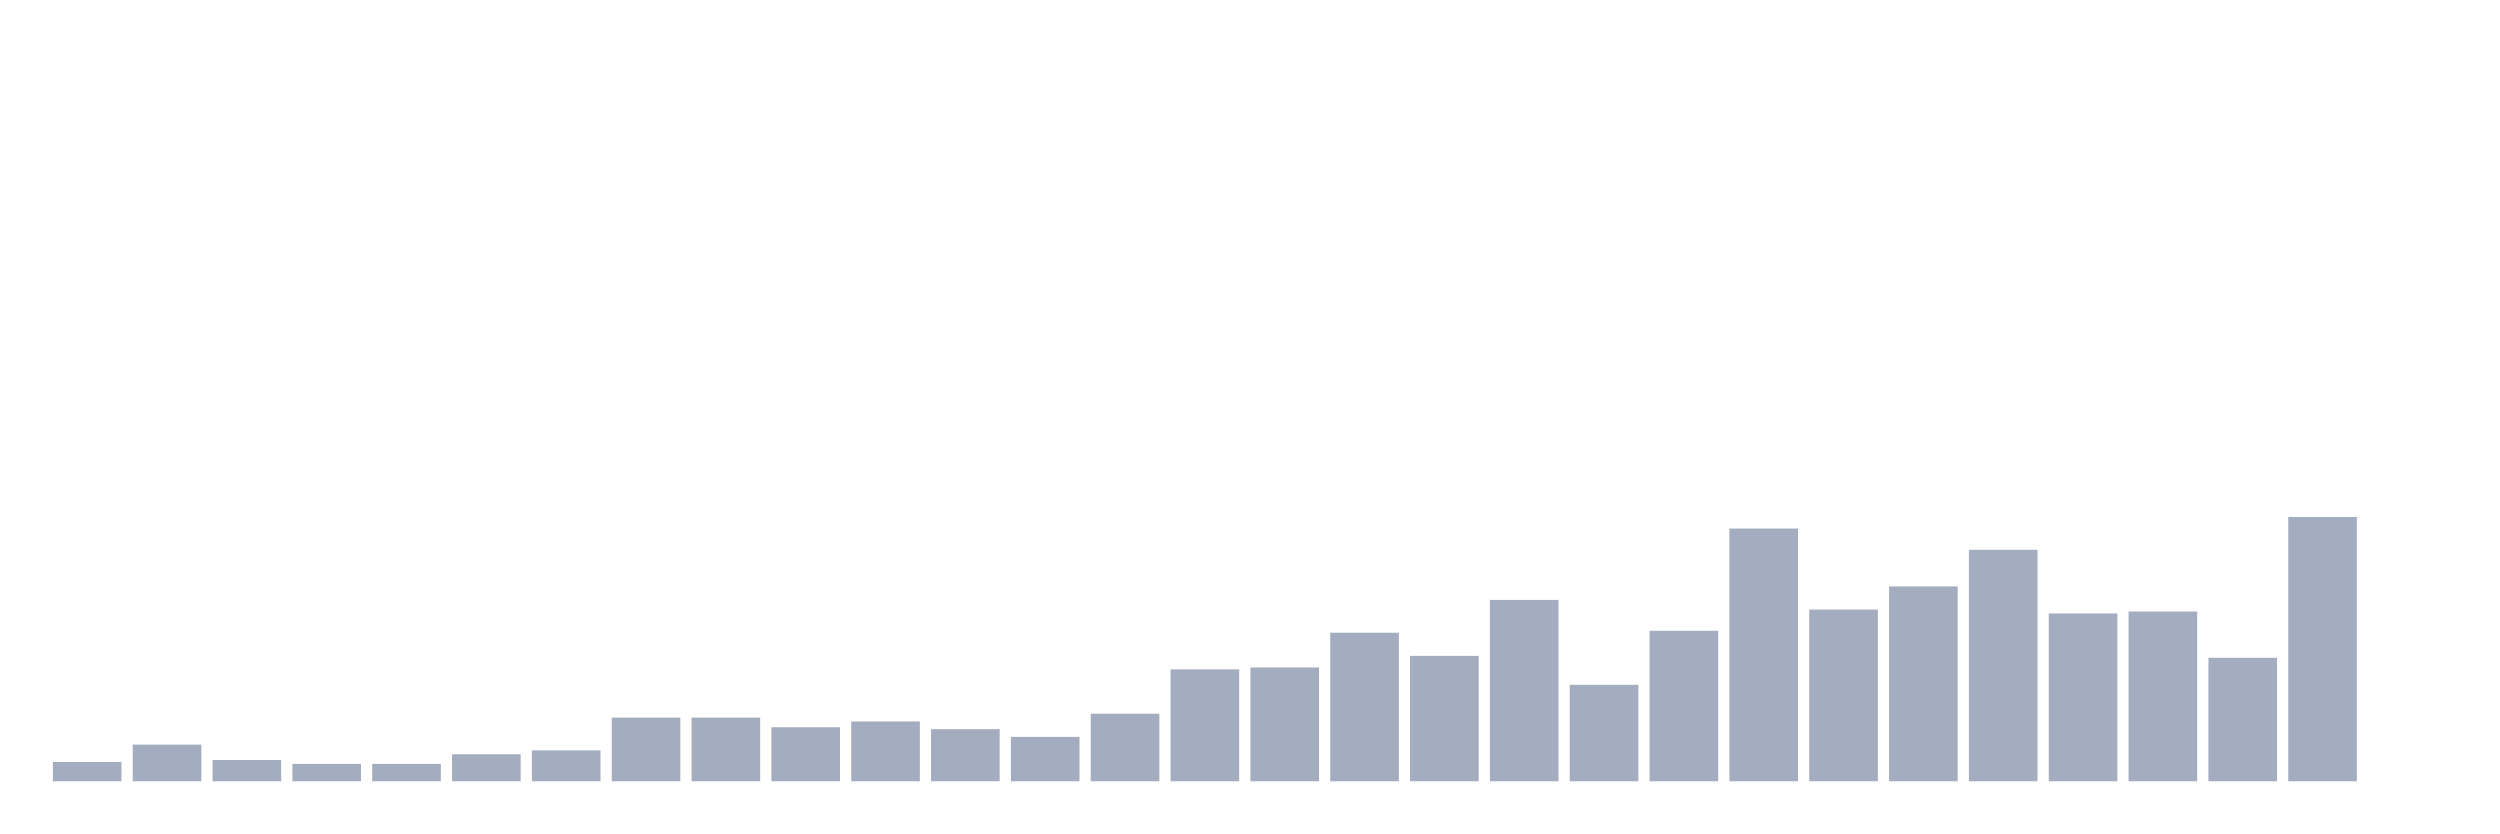
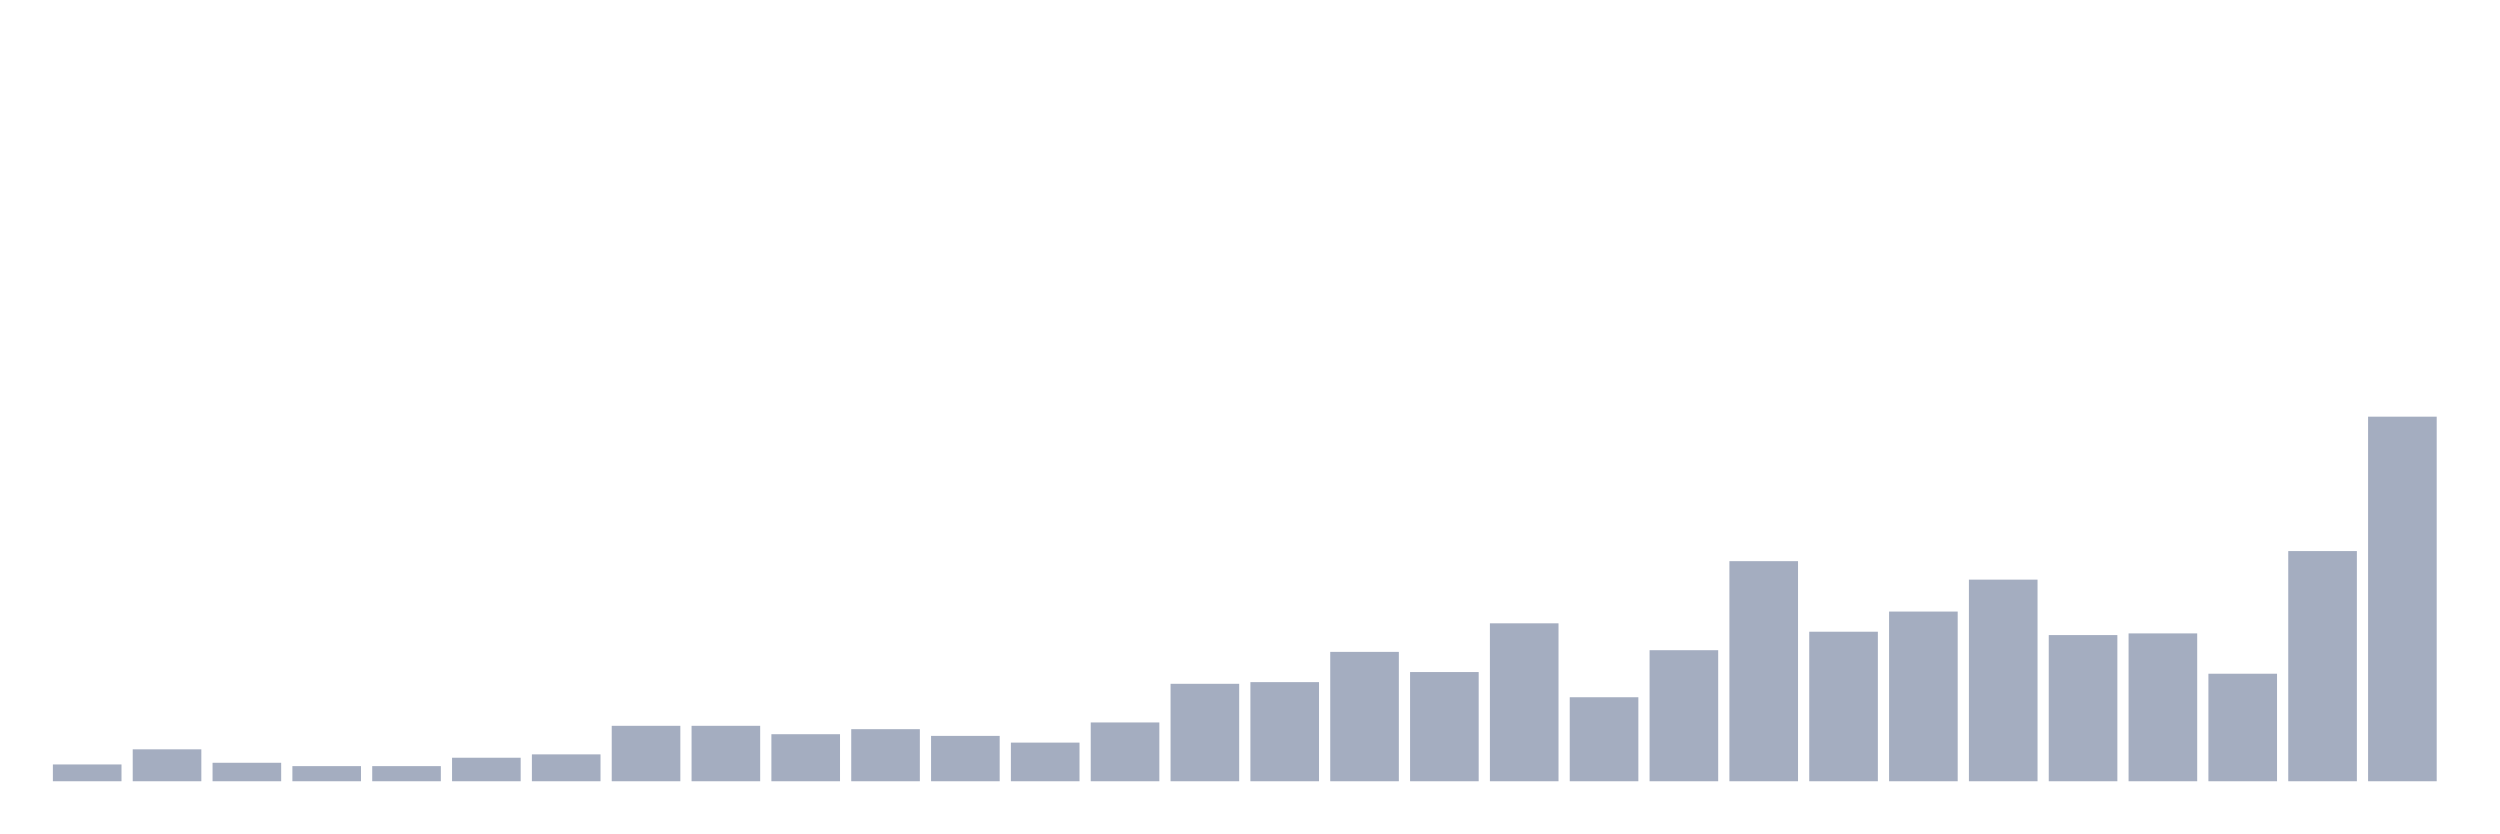
<svg xmlns="http://www.w3.org/2000/svg" viewBox="0 0 480 160">
  <g transform="translate(10,10)">
-     <rect class="bar" x="0.153" width="13.175" y="136.296" height="3.704" fill="rgb(164,173,192)" />
-     <rect class="bar" x="15.482" width="13.175" y="132.963" height="7.037" fill="rgb(164,173,192)" />
-     <rect class="bar" x="30.81" width="13.175" y="135.926" height="4.074" fill="rgb(164,173,192)" />
-     <rect class="bar" x="46.138" width="13.175" y="136.667" height="3.333" fill="rgb(164,173,192)" />
-     <rect class="bar" x="61.466" width="13.175" y="136.667" height="3.333" fill="rgb(164,173,192)" />
-     <rect class="bar" x="76.794" width="13.175" y="134.815" height="5.185" fill="rgb(164,173,192)" />
-     <rect class="bar" x="92.123" width="13.175" y="134.074" height="5.926" fill="rgb(164,173,192)" />
-     <rect class="bar" x="107.451" width="13.175" y="127.778" height="12.222" fill="rgb(164,173,192)" />
-     <rect class="bar" x="122.779" width="13.175" y="127.778" height="12.222" fill="rgb(164,173,192)" />
-     <rect class="bar" x="138.107" width="13.175" y="129.63" height="10.37" fill="rgb(164,173,192)" />
-     <rect class="bar" x="153.436" width="13.175" y="128.519" height="11.481" fill="rgb(164,173,192)" />
-     <rect class="bar" x="168.764" width="13.175" y="130" height="10" fill="rgb(164,173,192)" />
-     <rect class="bar" x="184.092" width="13.175" y="131.481" height="8.519" fill="rgb(164,173,192)" />
-     <rect class="bar" x="199.42" width="13.175" y="127.037" height="12.963" fill="rgb(164,173,192)" />
-     <rect class="bar" x="214.748" width="13.175" y="118.519" height="21.481" fill="rgb(164,173,192)" />
-     <rect class="bar" x="230.077" width="13.175" y="118.148" height="21.852" fill="rgb(164,173,192)" />
-     <rect class="bar" x="245.405" width="13.175" y="111.481" height="28.519" fill="rgb(164,173,192)" />
-     <rect class="bar" x="260.733" width="13.175" y="115.926" height="24.074" fill="rgb(164,173,192)" />
-     <rect class="bar" x="276.061" width="13.175" y="105.185" height="34.815" fill="rgb(164,173,192)" />
-     <rect class="bar" x="291.39" width="13.175" y="121.481" height="18.519" fill="rgb(164,173,192)" />
-     <rect class="bar" x="306.718" width="13.175" y="111.111" height="28.889" fill="rgb(164,173,192)" />
-     <rect class="bar" x="322.046" width="13.175" y="91.481" height="48.519" fill="rgb(164,173,192)" />
-     <rect class="bar" x="337.374" width="13.175" y="107.037" height="32.963" fill="rgb(164,173,192)" />
-     <rect class="bar" x="352.702" width="13.175" y="102.593" height="37.407" fill="rgb(164,173,192)" />
-     <rect class="bar" x="368.031" width="13.175" y="95.556" height="44.444" fill="rgb(164,173,192)" />
-     <rect class="bar" x="383.359" width="13.175" y="107.778" height="32.222" fill="rgb(164,173,192)" />
-     <rect class="bar" x="398.687" width="13.175" y="107.407" height="32.593" fill="rgb(164,173,192)" />
-     <rect class="bar" x="414.015" width="13.175" y="116.296" height="23.704" fill="rgb(164,173,192)" />
-     <rect class="bar" x="429.344" width="13.175" y="89.259" height="50.741" fill="rgb(164,173,192)" />
-     <rect class="bar" x="444.672" width="13.175" y="140" height="0" fill="rgb(164,173,192)" />
+     <rect class="bar" x="0.153" width="13.175" y="136.774" height="3.226" fill="rgb(164,173,192)" />
+     <rect class="bar" x="15.482" width="13.175" y="133.871" height="6.129" fill="rgb(164,173,192)" />
+     <rect class="bar" x="30.81" width="13.175" y="136.452" height="3.548" fill="rgb(164,173,192)" />
+     <rect class="bar" x="46.138" width="13.175" y="137.097" height="2.903" fill="rgb(164,173,192)" />
+     <rect class="bar" x="61.466" width="13.175" y="137.097" height="2.903" fill="rgb(164,173,192)" />
+     <rect class="bar" x="76.794" width="13.175" y="135.484" height="4.516" fill="rgb(164,173,192)" />
+     <rect class="bar" x="92.123" width="13.175" y="134.839" height="5.161" fill="rgb(164,173,192)" />
+     <rect class="bar" x="107.451" width="13.175" y="129.355" height="10.645" fill="rgb(164,173,192)" />
+     <rect class="bar" x="122.779" width="13.175" y="129.355" height="10.645" fill="rgb(164,173,192)" />
+     <rect class="bar" x="138.107" width="13.175" y="130.968" height="9.032" fill="rgb(164,173,192)" />
+     <rect class="bar" x="153.436" width="13.175" y="130" height="10" fill="rgb(164,173,192)" />
+     <rect class="bar" x="168.764" width="13.175" y="131.29" height="8.71" fill="rgb(164,173,192)" />
+     <rect class="bar" x="184.092" width="13.175" y="132.581" height="7.419" fill="rgb(164,173,192)" />
+     <rect class="bar" x="199.42" width="13.175" y="128.71" height="11.29" fill="rgb(164,173,192)" />
+     <rect class="bar" x="214.748" width="13.175" y="121.29" height="18.71" fill="rgb(164,173,192)" />
+     <rect class="bar" x="230.077" width="13.175" y="120.968" height="19.032" fill="rgb(164,173,192)" />
+     <rect class="bar" x="245.405" width="13.175" y="115.161" height="24.839" fill="rgb(164,173,192)" />
+     <rect class="bar" x="260.733" width="13.175" y="119.032" height="20.968" fill="rgb(164,173,192)" />
+     <rect class="bar" x="276.061" width="13.175" y="109.677" height="30.323" fill="rgb(164,173,192)" />
+     <rect class="bar" x="291.39" width="13.175" y="123.871" height="16.129" fill="rgb(164,173,192)" />
+     <rect class="bar" x="306.718" width="13.175" y="114.839" height="25.161" fill="rgb(164,173,192)" />
+     <rect class="bar" x="322.046" width="13.175" y="97.742" height="42.258" fill="rgb(164,173,192)" />
+     <rect class="bar" x="337.374" width="13.175" y="111.29" height="28.71" fill="rgb(164,173,192)" />
+     <rect class="bar" x="352.702" width="13.175" y="107.419" height="32.581" fill="rgb(164,173,192)" />
+     <rect class="bar" x="368.031" width="13.175" y="101.29" height="38.71" fill="rgb(164,173,192)" />
+     <rect class="bar" x="383.359" width="13.175" y="111.935" height="28.065" fill="rgb(164,173,192)" />
+     <rect class="bar" x="398.687" width="13.175" y="111.613" height="28.387" fill="rgb(164,173,192)" />
+     <rect class="bar" x="414.015" width="13.175" y="119.355" height="20.645" fill="rgb(164,173,192)" />
+     <rect class="bar" x="429.344" width="13.175" y="95.806" height="44.194" fill="rgb(164,173,192)" />
+     <rect class="bar" x="444.672" width="13.175" y="70" height="70" fill="rgb(164,173,192)" />
  </g>
</svg>
